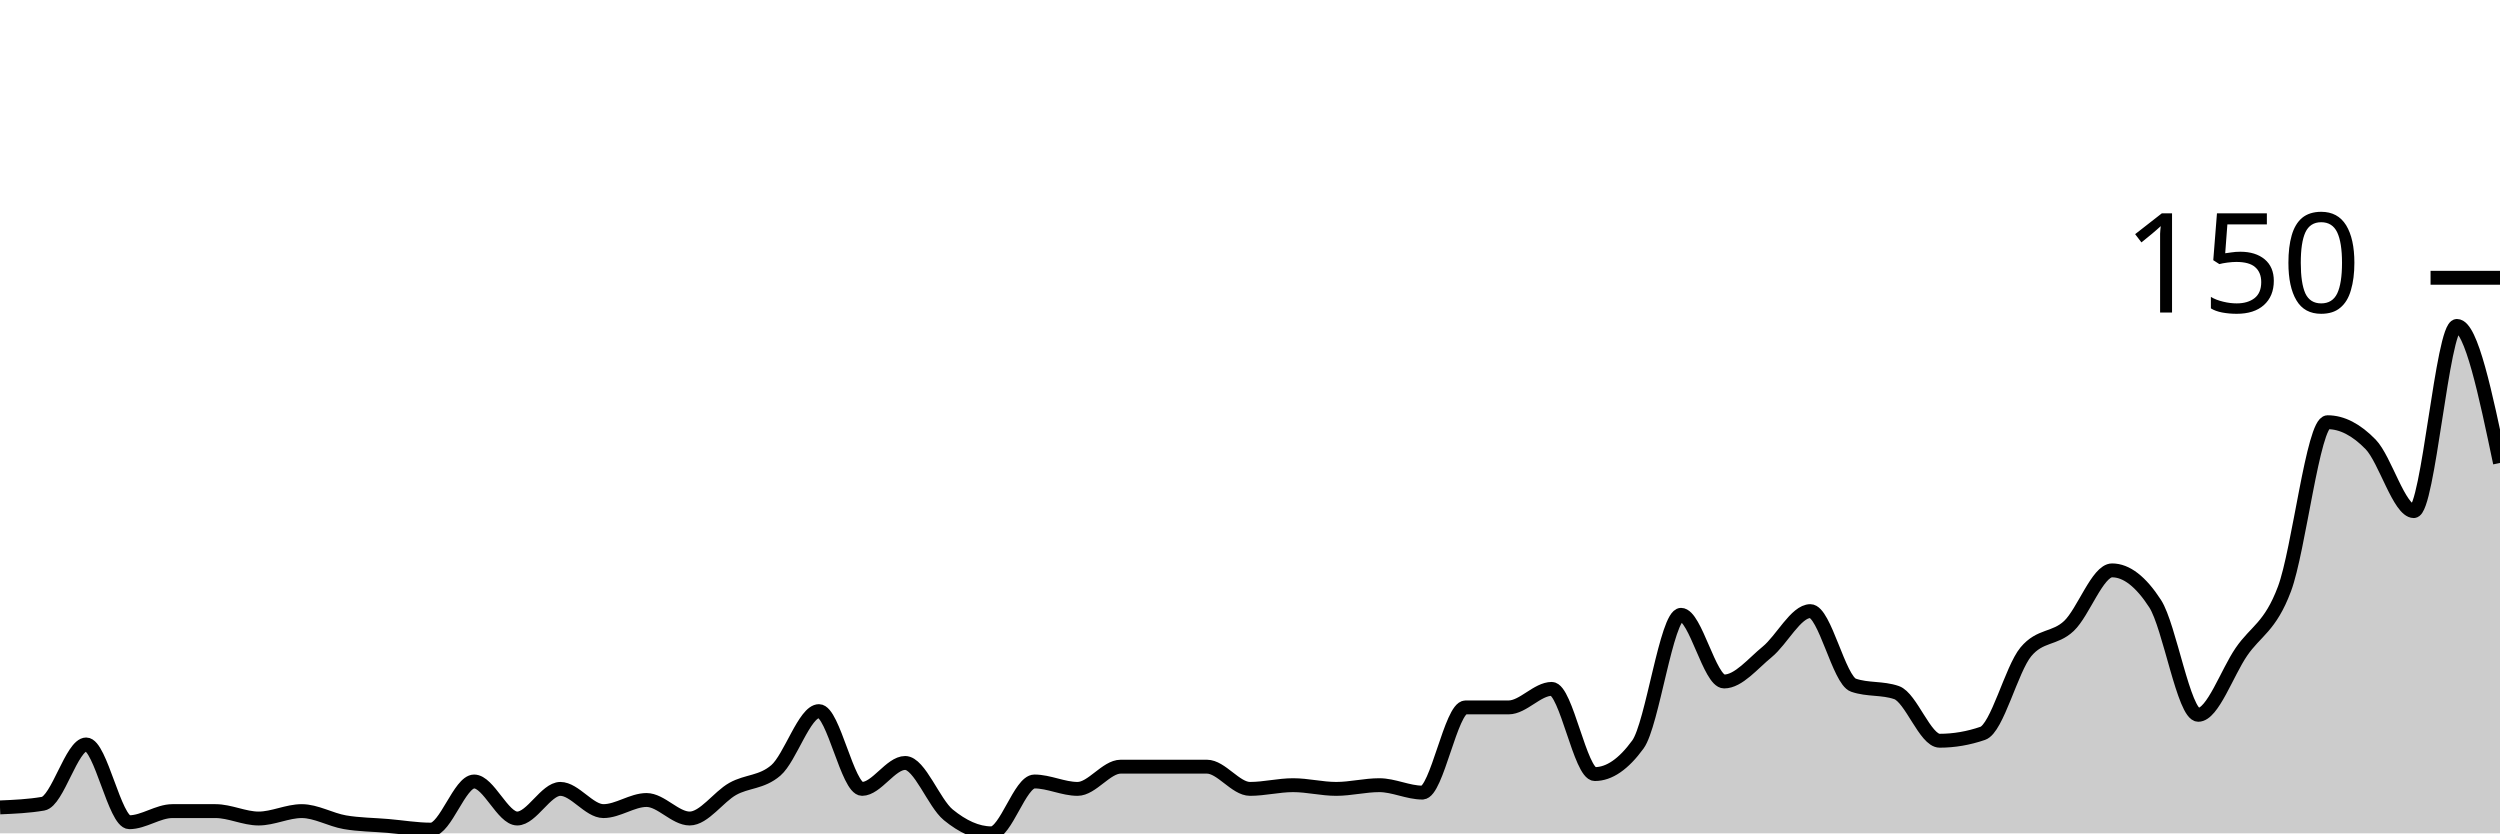
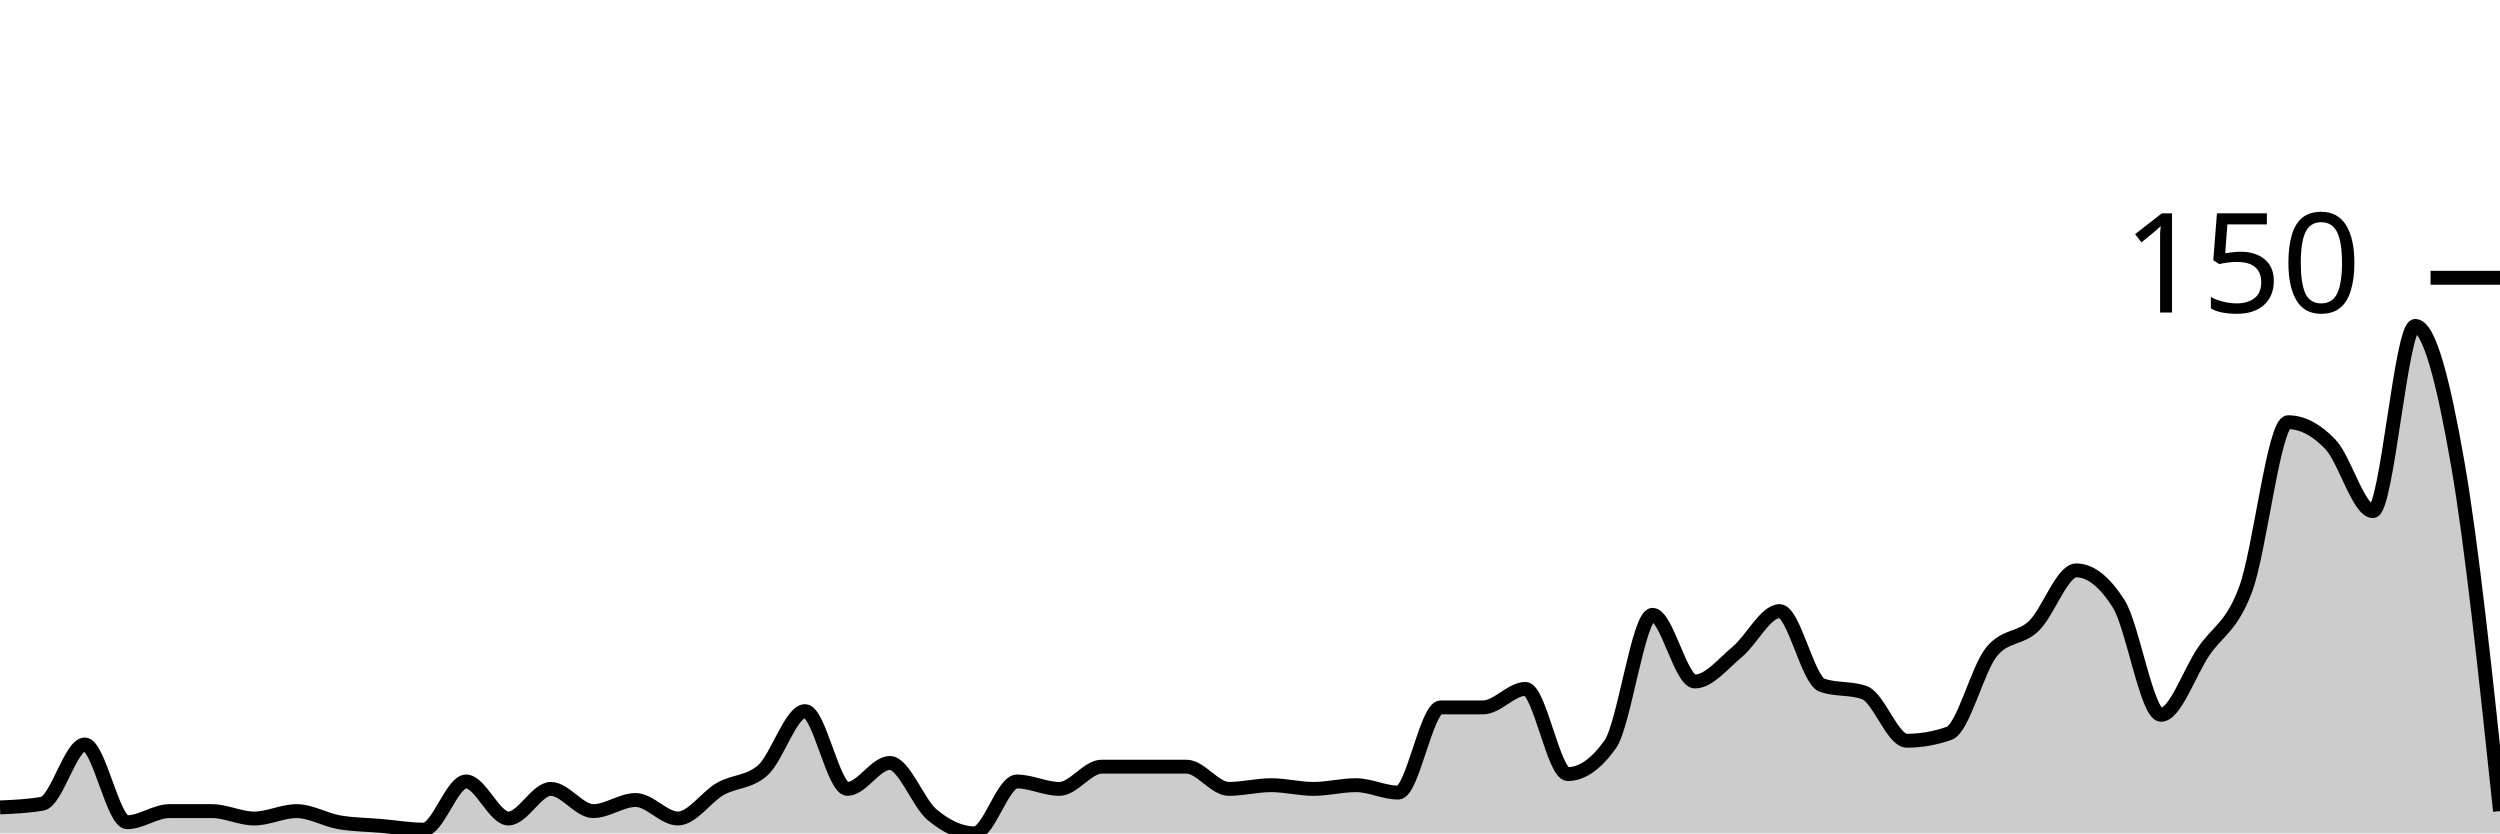
<svg xmlns="http://www.w3.org/2000/svg" viewBox="0 0 180 60">
  <g transform="translate(0,20)">
-     <path class="area" fill="rgba(0, 0, 0, 0.2)" d="M0,38.133C1.034,38.089,2.069,38.044,3.103,37.867C4.138,37.689,5.172,33.6,6.207,33.6C7.241,33.6,8.276,39.2,9.31,39.2C10.345,39.2,11.379,38.4,12.414,38.4C13.448,38.4,14.483,38.4,15.517,38.4C16.552,38.4,17.586,38.933,18.621,38.933C19.655,38.933,20.69,38.4,21.724,38.4C22.759,38.4,23.793,39.022,24.828,39.2C25.862,39.378,26.897,39.378,27.931,39.467C28.966,39.556,30,39.733,31.034,39.733C32.069,39.733,33.103,36.267,34.138,36.267C35.172,36.267,36.207,38.933,37.241,38.933C38.276,38.933,39.31,36.8,40.345,36.8C41.379,36.8,42.414,38.4,43.448,38.4C44.483,38.4,45.517,37.6,46.552,37.6C47.586,37.6,48.621,38.933,49.655,38.933C50.69,38.933,51.724,37.378,52.759,36.8C53.793,36.222,54.828,36.356,55.862,35.467C56.897,34.578,57.931,31.2,58.966,31.2C60,31.2,61.034,36.8,62.069,36.8C63.103,36.8,64.138,34.933,65.172,34.933C66.207,34.933,67.241,37.822,68.276,38.667C69.31,39.511,70.345,40,71.379,40C72.414,40,73.448,36.267,74.483,36.267C75.517,36.267,76.552,36.8,77.586,36.8C78.621,36.8,79.655,35.2,80.69,35.2C81.724,35.2,82.759,35.2,83.793,35.2C84.828,35.2,85.862,35.2,86.897,35.2C87.931,35.2,88.966,36.8,90,36.8C91.034,36.8,92.069,36.533,93.103,36.533C94.138,36.533,95.172,36.8,96.207,36.8C97.241,36.8,98.276,36.533,99.31,36.533C100.345,36.533,101.379,37.067,102.414,37.067C103.448,37.067,104.483,30.933,105.517,30.933C106.552,30.933,107.586,30.933,108.621,30.933C109.655,30.933,110.69,29.6,111.724,29.6C112.759,29.6,113.793,35.733,114.828,35.733C115.862,35.733,116.897,35.022,117.931,33.6C118.966,32.178,120,24.267,121.034,24.267C122.069,24.267,123.103,29.067,124.138,29.067C125.172,29.067,126.207,27.778,127.241,26.933C128.276,26.089,129.31,24,130.345,24C131.379,24,132.414,28.978,133.448,29.333C134.483,29.689,135.517,29.511,136.552,29.867C137.586,30.222,138.621,33.333,139.655,33.333C140.69,33.333,141.724,33.156,142.759,32.8C143.793,32.444,144.828,28.178,145.862,26.933C146.897,25.689,147.931,26.044,148.966,25.067C150,24.089,151.034,21.067,152.069,21.067C153.103,21.067,154.138,21.867,155.172,23.467C156.207,25.067,157.241,31.467,158.276,31.467C159.31,31.467,160.345,28.444,161.379,26.933C162.414,25.422,163.448,25.156,164.483,22.4C165.517,19.644,166.552,10.4,167.586,10.4C168.621,10.4,169.655,10.933,170.69,12C171.724,13.067,172.759,16.8,173.793,16.8C174.828,16.8,175.862,3.467,176.897,3.467C177.931,3.467,178.966,8.4,180,13.333L180,40C178.966,40,177.931,40,176.897,40C175.862,40,174.828,40,173.793,40C172.759,40,171.724,40,170.69,40C169.655,40,168.621,40,167.586,40C166.552,40,165.517,40,164.483,40C163.448,40,162.414,40,161.379,40C160.345,40,159.31,40,158.276,40C157.241,40,156.207,40,155.172,40C154.138,40,153.103,40,152.069,40C151.034,40,150,40,148.966,40C147.931,40,146.897,40,145.862,40C144.828,40,143.793,40,142.759,40C141.724,40,140.69,40,139.655,40C138.621,40,137.586,40,136.552,40C135.517,40,134.483,40,133.448,40C132.414,40,131.379,40,130.345,40C129.31,40,128.276,40,127.241,40C126.207,40,125.172,40,124.138,40C123.103,40,122.069,40,121.034,40C120,40,118.966,40,117.931,40C116.897,40,115.862,40,114.828,40C113.793,40,112.759,40,111.724,40C110.69,40,109.655,40,108.621,40C107.586,40,106.552,40,105.517,40C104.483,40,103.448,40,102.414,40C101.379,40,100.345,40,99.31,40C98.276,40,97.241,40,96.207,40C95.172,40,94.138,40,93.103,40C92.069,40,91.034,40,90,40C88.966,40,87.931,40,86.897,40C85.862,40,84.828,40,83.793,40C82.759,40,81.724,40,80.69,40C79.655,40,78.621,40,77.586,40C76.552,40,75.517,40,74.483,40C73.448,40,72.414,40,71.379,40C70.345,40,69.31,40,68.276,40C67.241,40,66.207,40,65.172,40C64.138,40,63.103,40,62.069,40C61.034,40,60,40,58.966,40C57.931,40,56.897,40,55.862,40C54.828,40,53.793,40,52.759,40C51.724,40,50.69,40,49.655,40C48.621,40,47.586,40,46.552,40C45.517,40,44.483,40,43.448,40C42.414,40,41.379,40,40.345,40C39.31,40,38.276,40,37.241,40C36.207,40,35.172,40,34.138,40C33.103,40,32.069,40,31.034,40C30,40,28.966,40,27.931,40C26.897,40,25.862,40,24.828,40C23.793,40,22.759,40,21.724,40C20.69,40,19.655,40,18.621,40C17.586,40,16.552,40,15.517,40C14.483,40,13.448,40,12.414,40C11.379,40,10.345,40,9.31,40C8.276,40,7.241,40,6.207,40C5.172,40,4.138,40,3.103,40C2.069,40,1.034,40,0,40Z" />
-     <path class="line" stroke="black" fill="none" d="M0,38.133C1.034,38.089,2.069,38.044,3.103,37.867C4.138,37.689,5.172,33.6,6.207,33.6C7.241,33.6,8.276,39.2,9.31,39.2C10.345,39.2,11.379,38.4,12.414,38.4C13.448,38.4,14.483,38.4,15.517,38.4C16.552,38.4,17.586,38.933,18.621,38.933C19.655,38.933,20.69,38.4,21.724,38.4C22.759,38.4,23.793,39.022,24.828,39.2C25.862,39.378,26.897,39.378,27.931,39.467C28.966,39.556,30,39.733,31.034,39.733C32.069,39.733,33.103,36.267,34.138,36.267C35.172,36.267,36.207,38.933,37.241,38.933C38.276,38.933,39.31,36.8,40.345,36.8C41.379,36.8,42.414,38.4,43.448,38.4C44.483,38.4,45.517,37.6,46.552,37.6C47.586,37.6,48.621,38.933,49.655,38.933C50.69,38.933,51.724,37.378,52.759,36.8C53.793,36.222,54.828,36.356,55.862,35.467C56.897,34.578,57.931,31.2,58.966,31.2C60,31.2,61.034,36.8,62.069,36.8C63.103,36.8,64.138,34.933,65.172,34.933C66.207,34.933,67.241,37.822,68.276,38.667C69.31,39.511,70.345,40,71.379,40C72.414,40,73.448,36.267,74.483,36.267C75.517,36.267,76.552,36.8,77.586,36.8C78.621,36.8,79.655,35.2,80.69,35.2C81.724,35.2,82.759,35.2,83.793,35.2C84.828,35.2,85.862,35.2,86.897,35.2C87.931,35.2,88.966,36.8,90,36.8C91.034,36.8,92.069,36.533,93.103,36.533C94.138,36.533,95.172,36.8,96.207,36.8C97.241,36.8,98.276,36.533,99.31,36.533C100.345,36.533,101.379,37.067,102.414,37.067C103.448,37.067,104.483,30.933,105.517,30.933C106.552,30.933,107.586,30.933,108.621,30.933C109.655,30.933,110.69,29.6,111.724,29.6C112.759,29.6,113.793,35.733,114.828,35.733C115.862,35.733,116.897,35.022,117.931,33.6C118.966,32.178,120,24.267,121.034,24.267C122.069,24.267,123.103,29.067,124.138,29.067C125.172,29.067,126.207,27.778,127.241,26.933C128.276,26.089,129.31,24,130.345,24C131.379,24,132.414,28.978,133.448,29.333C134.483,29.689,135.517,29.511,136.552,29.867C137.586,30.222,138.621,33.333,139.655,33.333C140.69,33.333,141.724,33.156,142.759,32.8C143.793,32.444,144.828,28.178,145.862,26.933C146.897,25.689,147.931,26.044,148.966,25.067C150,24.089,151.034,21.067,152.069,21.067C153.103,21.067,154.138,21.867,155.172,23.467C156.207,25.067,157.241,31.467,158.276,31.467C159.31,31.467,160.345,28.444,161.379,26.933C162.414,25.422,163.448,25.156,164.483,22.4C165.517,19.644,166.552,10.4,167.586,10.4C168.621,10.4,169.655,10.933,170.69,12C171.724,13.067,172.759,16.8,173.793,16.8C174.828,16.8,175.862,3.467,176.897,3.467C177.931,3.467,178.966,8.4,180,13.333" />
+     <path class="area" fill="rgba(0, 0, 0, 0.2)" d="M0,38.133C1.017,38.089,2.034,38.044,3.051,37.867C4.068,37.689,5.085,33.6,6.102,33.6C7.119,33.6,8.136,39.2,9.153,39.2C10.169,39.2,11.186,38.4,12.203,38.4C13.22,38.4,14.237,38.4,15.254,38.4C16.271,38.4,17.288,38.933,18.305,38.933C19.322,38.933,20.339,38.4,21.356,38.4C22.373,38.4,23.39,39.022,24.407,39.2C25.424,39.378,26.441,39.378,27.458,39.467C28.475,39.556,29.492,39.733,30.508,39.733C31.525,39.733,32.542,36.267,33.559,36.267C34.576,36.267,35.593,38.933,36.61,38.933C37.627,38.933,38.644,36.8,39.661,36.8C40.678,36.8,41.695,38.4,42.712,38.4C43.729,38.4,44.746,37.6,45.763,37.6C46.78,37.6,47.797,38.933,48.814,38.933C49.831,38.933,50.847,37.378,51.864,36.8C52.881,36.222,53.898,36.356,54.915,35.467C55.932,34.578,56.949,31.2,57.966,31.2C58.983,31.2,60,36.8,61.017,36.8C62.034,36.8,63.051,34.933,64.068,34.933C65.085,34.933,66.102,37.822,67.119,38.667C68.136,39.511,69.153,40,70.169,40C71.186,40,72.203,36.267,73.22,36.267C74.237,36.267,75.254,36.8,76.271,36.8C77.288,36.8,78.305,35.2,79.322,35.2C80.339,35.2,81.356,35.2,82.373,35.2C83.39,35.2,84.407,35.2,85.424,35.2C86.441,35.2,87.458,36.8,88.475,36.8C89.492,36.8,90.508,36.533,91.525,36.533C92.542,36.533,93.559,36.8,94.576,36.8C95.593,36.8,96.61,36.533,97.627,36.533C98.644,36.533,99.661,37.067,100.678,37.067C101.695,37.067,102.712,30.933,103.729,30.933C104.746,30.933,105.763,30.933,106.78,30.933C107.797,30.933,108.814,29.6,109.831,29.6C110.847,29.6,111.864,35.733,112.881,35.733C113.898,35.733,114.915,35.022,115.932,33.6C116.949,32.178,117.966,24.267,118.983,24.267C120,24.267,121.017,29.067,122.034,29.067C123.051,29.067,124.068,27.778,125.085,26.933C126.102,26.089,127.119,24,128.136,24C129.153,24,130.169,28.978,131.186,29.333C132.203,29.689,133.22,29.511,134.237,29.867C135.254,30.222,136.271,33.333,137.288,33.333C138.305,33.333,139.322,33.156,140.339,32.8C141.356,32.444,142.373,28.178,143.39,26.933C144.407,25.689,145.424,26.044,146.441,25.067C147.458,24.089,148.475,21.067,149.492,21.067C150.508,21.067,151.525,21.867,152.542,23.467C153.559,25.067,154.576,31.467,155.593,31.467C156.61,31.467,157.627,28.444,158.644,26.933C159.661,25.422,160.678,25.156,161.695,22.4C162.712,19.644,163.729,10.4,164.746,10.4C165.763,10.4,166.78,10.933,167.797,12C168.814,13.067,169.831,16.8,170.847,16.8C171.864,16.8,172.881,3.467,173.898,3.467C174.915,3.467,175.932,7.511,176.949,13.333C177.966,19.156,178.983,28.778,180,38.4L180,40C178.983,40,177.966,40,176.949,40C175.932,40,174.915,40,173.898,40C172.881,40,171.864,40,170.847,40C169.831,40,168.814,40,167.797,40C166.78,40,165.763,40,164.746,40C163.729,40,162.712,40,161.695,40C160.678,40,159.661,40,158.644,40C157.627,40,156.61,40,155.593,40C154.576,40,153.559,40,152.542,40C151.525,40,150.508,40,149.492,40C148.475,40,147.458,40,146.441,40C145.424,40,144.407,40,143.39,40C142.373,40,141.356,40,140.339,40C139.322,40,138.305,40,137.288,40C136.271,40,135.254,40,134.237,40C133.22,40,132.203,40,131.186,40C130.169,40,129.153,40,128.136,40C127.119,40,126.102,40,125.085,40C124.068,40,123.051,40,122.034,40C121.017,40,120,40,118.983,40C117.966,40,116.949,40,115.932,40C114.915,40,113.898,40,112.881,40C111.864,40,110.847,40,109.831,40C108.814,40,107.797,40,106.78,40C105.763,40,104.746,40,103.729,40C102.712,40,101.695,40,100.678,40C99.661,40,98.644,40,97.627,40C96.61,40,95.593,40,94.576,40C93.559,40,92.542,40,91.525,40C90.508,40,89.492,40,88.475,40C87.458,40,86.441,40,85.424,40C84.407,40,83.39,40,82.373,40C81.356,40,80.339,40,79.322,40C78.305,40,77.288,40,76.271,40C75.254,40,74.237,40,73.22,40C72.203,40,71.186,40,70.169,40C69.153,40,68.136,40,67.119,40C66.102,40,65.085,40,64.068,40C63.051,40,62.034,40,61.017,40C60,40,58.983,40,57.966,40C56.949,40,55.932,40,54.915,40C53.898,40,52.881,40,51.864,40C50.847,40,49.831,40,48.814,40C47.797,40,46.78,40,45.763,40C44.746,40,43.729,40,42.712,40C41.695,40,40.678,40,39.661,40C38.644,40,37.627,40,36.61,40C35.593,40,34.576,40,33.559,40C32.542,40,31.525,40,30.508,40C29.492,40,28.475,40,27.458,40C26.441,40,25.424,40,24.407,40C23.39,40,22.373,40,21.356,40C20.339,40,19.322,40,18.305,40C17.288,40,16.271,40,15.254,40C14.237,40,13.22,40,12.203,40C11.186,40,10.169,40,9.153,40C8.136,40,7.119,40,6.102,40C5.085,40,4.068,40,3.051,40C2.034,40,1.017,40,0,40Z" />
+     <path class="line" stroke="black" fill="none" d="M0,38.133C1.017,38.089,2.034,38.044,3.051,37.867C4.068,37.689,5.085,33.6,6.102,33.6C7.119,33.6,8.136,39.2,9.153,39.2C10.169,39.2,11.186,38.4,12.203,38.4C13.22,38.4,14.237,38.4,15.254,38.4C16.271,38.4,17.288,38.933,18.305,38.933C19.322,38.933,20.339,38.4,21.356,38.4C22.373,38.4,23.39,39.022,24.407,39.2C25.424,39.378,26.441,39.378,27.458,39.467C28.475,39.556,29.492,39.733,30.508,39.733C31.525,39.733,32.542,36.267,33.559,36.267C34.576,36.267,35.593,38.933,36.61,38.933C37.627,38.933,38.644,36.8,39.661,36.8C40.678,36.8,41.695,38.4,42.712,38.4C43.729,38.4,44.746,37.6,45.763,37.6C46.78,37.6,47.797,38.933,48.814,38.933C49.831,38.933,50.847,37.378,51.864,36.8C52.881,36.222,53.898,36.356,54.915,35.467C55.932,34.578,56.949,31.2,57.966,31.2C58.983,31.2,60,36.8,61.017,36.8C62.034,36.8,63.051,34.933,64.068,34.933C65.085,34.933,66.102,37.822,67.119,38.667C68.136,39.511,69.153,40,70.169,40C71.186,40,72.203,36.267,73.22,36.267C74.237,36.267,75.254,36.8,76.271,36.8C77.288,36.8,78.305,35.2,79.322,35.2C80.339,35.2,81.356,35.2,82.373,35.2C83.39,35.2,84.407,35.2,85.424,35.2C86.441,35.2,87.458,36.8,88.475,36.8C89.492,36.8,90.508,36.533,91.525,36.533C92.542,36.533,93.559,36.8,94.576,36.8C95.593,36.8,96.61,36.533,97.627,36.533C98.644,36.533,99.661,37.067,100.678,37.067C101.695,37.067,102.712,30.933,103.729,30.933C104.746,30.933,105.763,30.933,106.78,30.933C107.797,30.933,108.814,29.6,109.831,29.6C110.847,29.6,111.864,35.733,112.881,35.733C113.898,35.733,114.915,35.022,115.932,33.6C116.949,32.178,117.966,24.267,118.983,24.267C120,24.267,121.017,29.067,122.034,29.067C123.051,29.067,124.068,27.778,125.085,26.933C126.102,26.089,127.119,24,128.136,24C129.153,24,130.169,28.978,131.186,29.333C132.203,29.689,133.22,29.511,134.237,29.867C135.254,30.222,136.271,33.333,137.288,33.333C138.305,33.333,139.322,33.156,140.339,32.8C141.356,32.444,142.373,28.178,143.39,26.933C144.407,25.689,145.424,26.044,146.441,25.067C147.458,24.089,148.475,21.067,149.492,21.067C150.508,21.067,151.525,21.867,152.542,23.467C153.559,25.067,154.576,31.467,155.593,31.467C156.61,31.467,157.627,28.444,158.644,26.933C159.661,25.422,160.678,25.156,161.695,22.4C162.712,19.644,163.729,10.4,164.746,10.4C165.763,10.4,166.78,10.933,167.797,12C168.814,13.067,169.831,16.8,170.847,16.8C171.864,16.8,172.881,3.467,173.898,3.467C174.915,3.467,175.932,7.511,176.949,13.333C177.966,19.156,178.983,28.778,180,38.4" />
    <path class="axis-ceiling" stroke-width="1" stroke="black" fill="none" d="M175,0L180,0" />
    <text class="axis-ceiling-label" font-family="sans-serif" text-anchor="end" font-size="10px" x="170" y="2.5">150</text>
  </g>
</svg>
